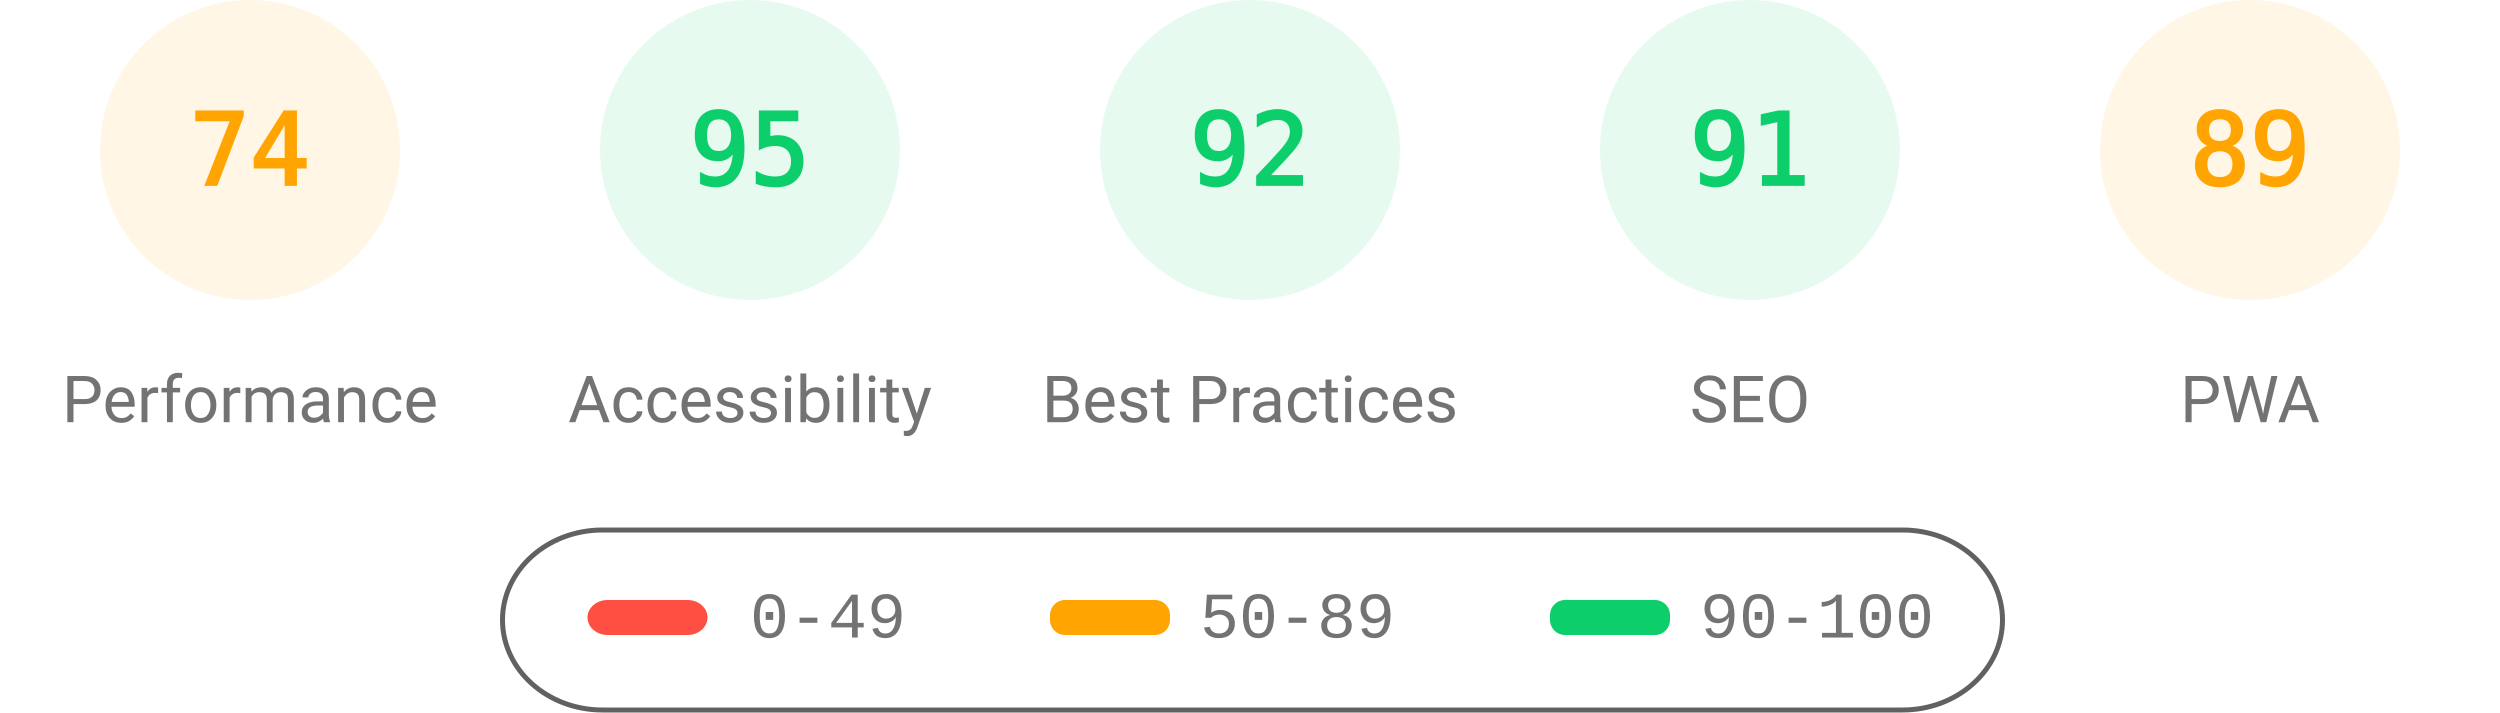
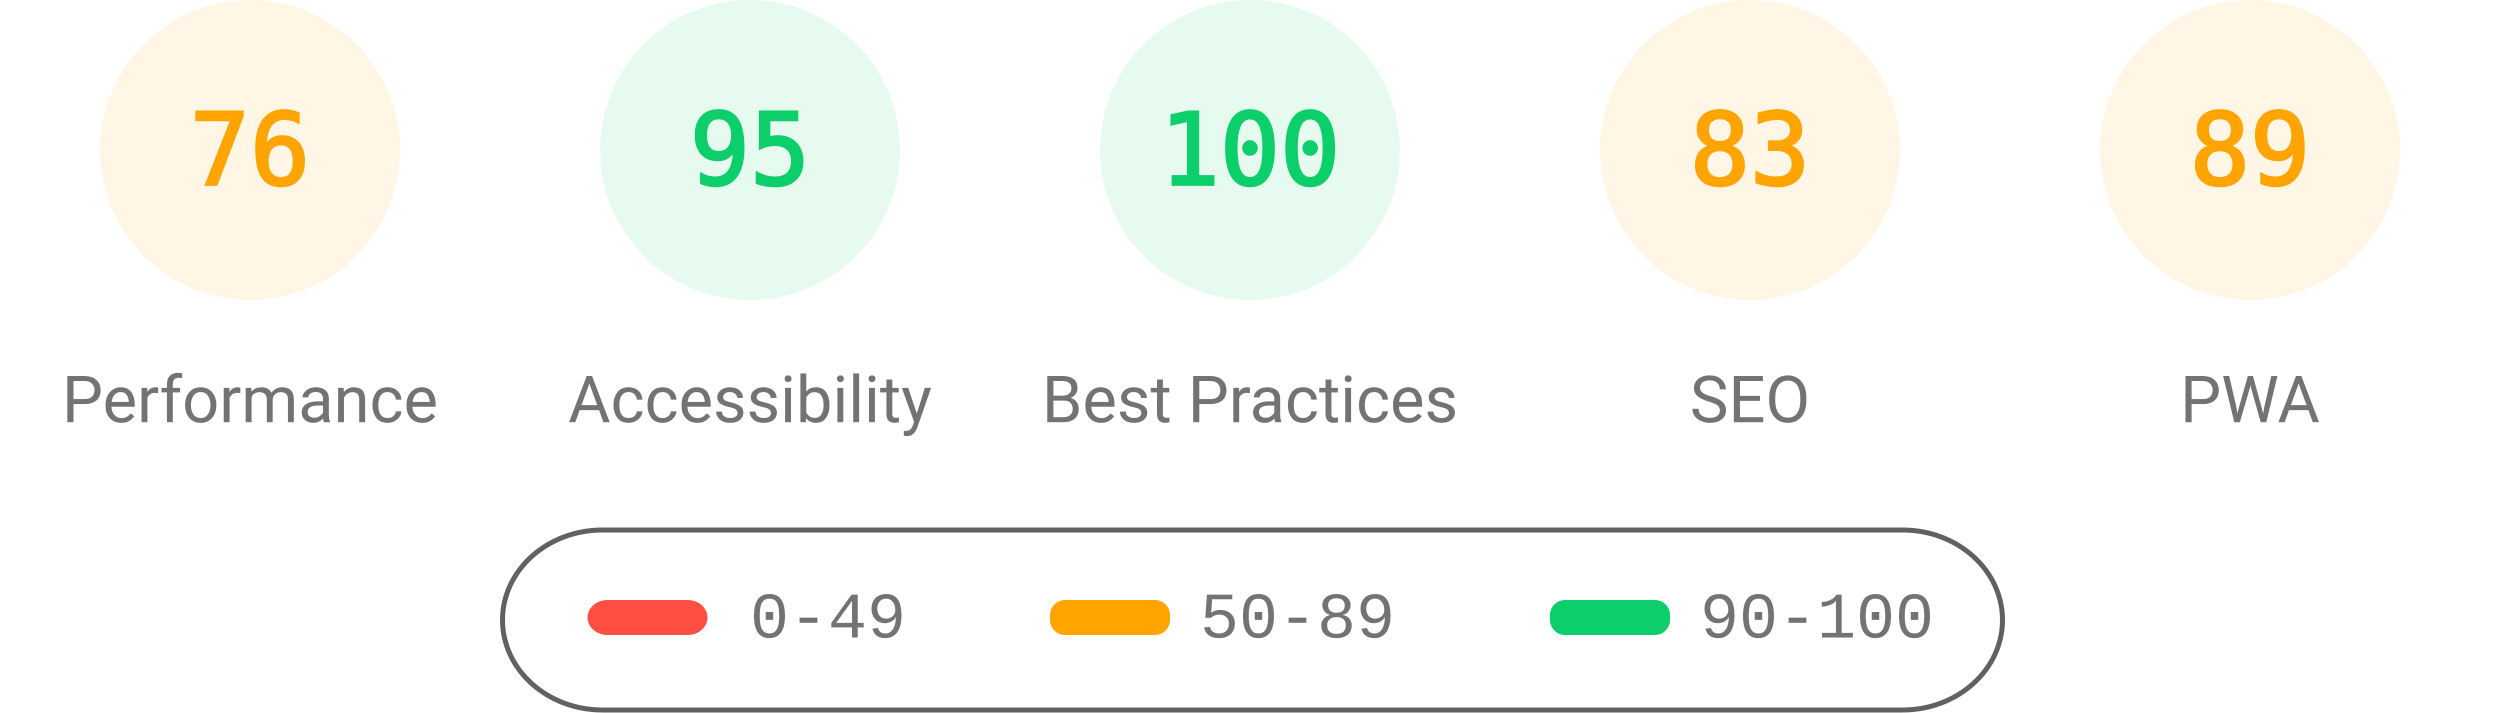
<svg xmlns="http://www.w3.org/2000/svg" fill="none" width="1000" height="285">
  <style>.gauge-base{opacity:.1}.gauge-arc{fill:none;animation-delay:250ms;stroke-linecap:round;transform:rotate(-90deg);transform-origin:100px 60px;animation:load-gauge 1s ease forwards}.guage-text{font-size:40px;font-family:monospace;text-align:center}.guage-red{color:#ff4e42;fill:#ff4e42;stroke:#ff4e42}.guage-orange{color:#ffa400;fill:#ffa400;stroke:#ffa400}.guage-green{color:#0cce6b;fill:#0cce6b;stroke:#0cce6b}.guage-undefined{color:#5c5c5c;fill:#5c5c5c;stroke:#5c5c5c}.guage-title{color:#737373;fill:#737373;stroke:none;font-size:26px;line-height:26px;font-family:Roboto,Halvetica,Arial,sans-serif}@keyframes load-gauge{from{stroke-dasharray:0 352.858}}</style>
  <svg class="guage-div guage-perf guage-orange" viewBox="0 0 200 200" width="200" height="200">
    <circle class="gauge-base" r="56" cx="100" cy="60" stroke-width="8" />
-     <circle class="gauge-arc guage-arc-1" r="56" cx="100" cy="60" stroke-width="8" style="stroke-dasharray:260.375,351.858" />
-     <text class="guage-text" x="100" y="60" alignment-baseline="central" dominant-baseline="central" text-anchor="middle">74</text>
+     <circle class="gauge-arc guage-arc-1" r="56" cx="100" cy="60" stroke-width="8" style="stroke-dasharray:267.412,351.858" />
+     <text class="guage-text" x="100" y="60" alignment-baseline="central" dominant-baseline="central" text-anchor="middle">76</text>
    <text class="guage-title" x="100" y="160" alignment-baseline="central" dominant-baseline="central" text-anchor="middle">Performance</text>
  </svg>
  <svg class="guage-div guage-acc guage-green" viewBox="0 0 200 200" width="200" height="200" x="200">
    <circle class="gauge-base" r="56" cx="100" cy="60" stroke-width="8" />
    <circle class="gauge-arc guage-arc-2" r="56" cx="100" cy="60" stroke-width="8" style="stroke-dasharray:334.265,351.858" />
    <text class="guage-text" x="100" y="60" alignment-baseline="central" dominant-baseline="central" text-anchor="middle">95</text>
    <text class="guage-title" x="100" y="160" alignment-baseline="central" dominant-baseline="central" text-anchor="middle">Accessibility</text>
  </svg>
  <svg class="guage-div guage-best guage-green" viewBox="0 0 200 200" width="200" height="200" x="400">
    <circle class="gauge-base" r="56" cx="100" cy="60" stroke-width="8" />
-     <circle class="gauge-arc guage-arc-3" r="56" cx="100" cy="60" stroke-width="8" style="stroke-dasharray:323.709,351.858" />
-     <text class="guage-text" x="100" y="60" alignment-baseline="central" dominant-baseline="central" text-anchor="middle">92</text>
+     <circle class="gauge-arc guage-arc-3" r="56" cx="100" cy="60" stroke-width="8" style="stroke-dasharray:351.858,351.858" />
+     <text class="guage-text" x="100" y="60" alignment-baseline="central" dominant-baseline="central" text-anchor="middle">100</text>
    <text class="guage-title" x="100" y="160" alignment-baseline="central" dominant-baseline="central" text-anchor="middle">Best Practices</text>
  </svg>
-   <svg class="guage-div guage-seo guage-green" viewBox="0 0 200 200" width="200" height="200" x="600">
+   <svg class="guage-div guage-seo guage-orange" viewBox="0 0 200 200" width="200" height="200" x="600">
    <circle class="gauge-base" r="56" cx="100" cy="60" stroke-width="8" />
-     <circle class="gauge-arc guage-arc-4" r="56" cx="100" cy="60" stroke-width="8" style="stroke-dasharray:320.191,351.858" />
-     <text class="guage-text" x="100" y="60" alignment-baseline="central" dominant-baseline="central" text-anchor="middle">91</text>
+     <circle class="gauge-arc guage-arc-4" r="56" cx="100" cy="60" stroke-width="8" style="stroke-dasharray:292.042,351.858" />
+     <text class="guage-text" x="100" y="60" alignment-baseline="central" dominant-baseline="central" text-anchor="middle">83</text>
    <text class="guage-title" x="100" y="160" alignment-baseline="central" dominant-baseline="central" text-anchor="middle">SEO</text>
  </svg>
  <svg class="guage-div guage-pwa guage-orange" viewBox="0 0 200 200" width="200" height="200" x="800">
    <circle class="gauge-base" r="56" cx="100" cy="60" stroke-width="8" />
    <circle class="gauge-arc guage-arc-4" r="56" cx="100" cy="60" stroke-width="8" style="stroke-dasharray:313.154,351.858" />
    <text class="guage-text" x="100" y="60" alignment-baseline="central" dominant-baseline="central" text-anchor="middle">89</text>
    <text class="guage-title" x="100" y="160" alignment-baseline="central" dominant-baseline="central" text-anchor="middle">PWA</text>
  </svg>
  <svg width="604" height="76" x="200" y="210">
    <path fill="none" id="canvas_background" d="M-1-1h604v80H-1z" />
    <rect fill-opacity="0" stroke="#616161" stroke-width="2" rx="40" id="svg_2" height="72" width="600" y="2" x="1" fill="#000" />
    <rect stroke="#000" rx="8" id="svg_3" height="14" width="48" y="30" x="35" stroke-opacity="null" stroke-width="0" fill="#ff4e42" />
    <rect stroke="#000" rx="6" id="svg_4" height="14" width="48" y="30" x="220" stroke-opacity="null" stroke-width="0" fill="#ffa400" />
    <rect stroke="#000" rx="6" id="svg_5" height="14" width="48" y="30" x="420" stroke-opacity="null" stroke-width="0" fill="#0cce6b" />
    <text xml:space="preserve" text-anchor="start" font-family="'Courier New', Courier, monospace" font-size="26" id="svg_6" y="45" x="100" stroke-opacity="null" stroke-width="0" stroke="#000" fill="#737373">0-49</text>
    <text xml:space="preserve" text-anchor="start" font-family="'Courier New', Courier, monospace" font-size="26" id="svg_7" y="45" x="280" stroke-opacity="null" stroke-width="0" stroke="#000" fill="#737373">50-89</text>
    <text xml:space="preserve" text-anchor="start" font-family="'Courier New', Courier, monospace" font-size="26" id="svg_8" y="45" x="480" stroke-opacity="null" stroke-width="0" stroke="#000" fill="#737373">90-100</text>
  </svg>
</svg>
